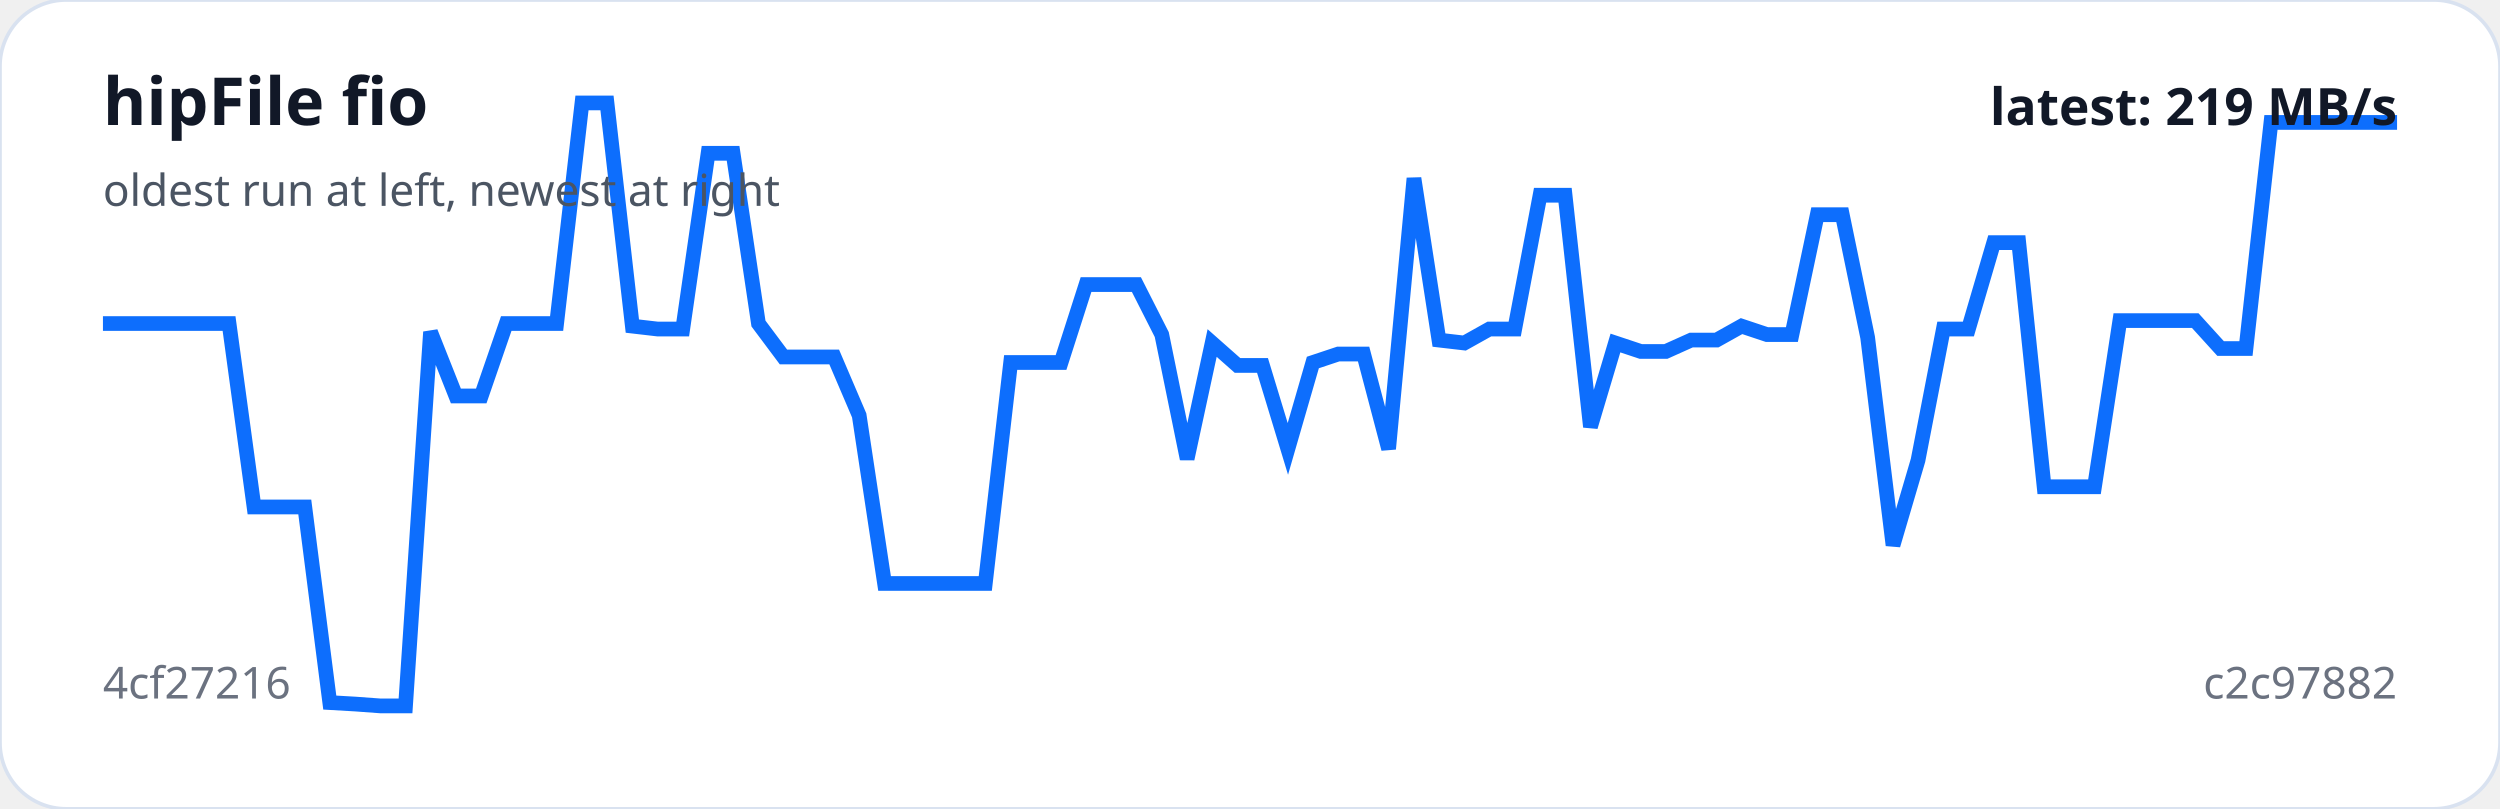
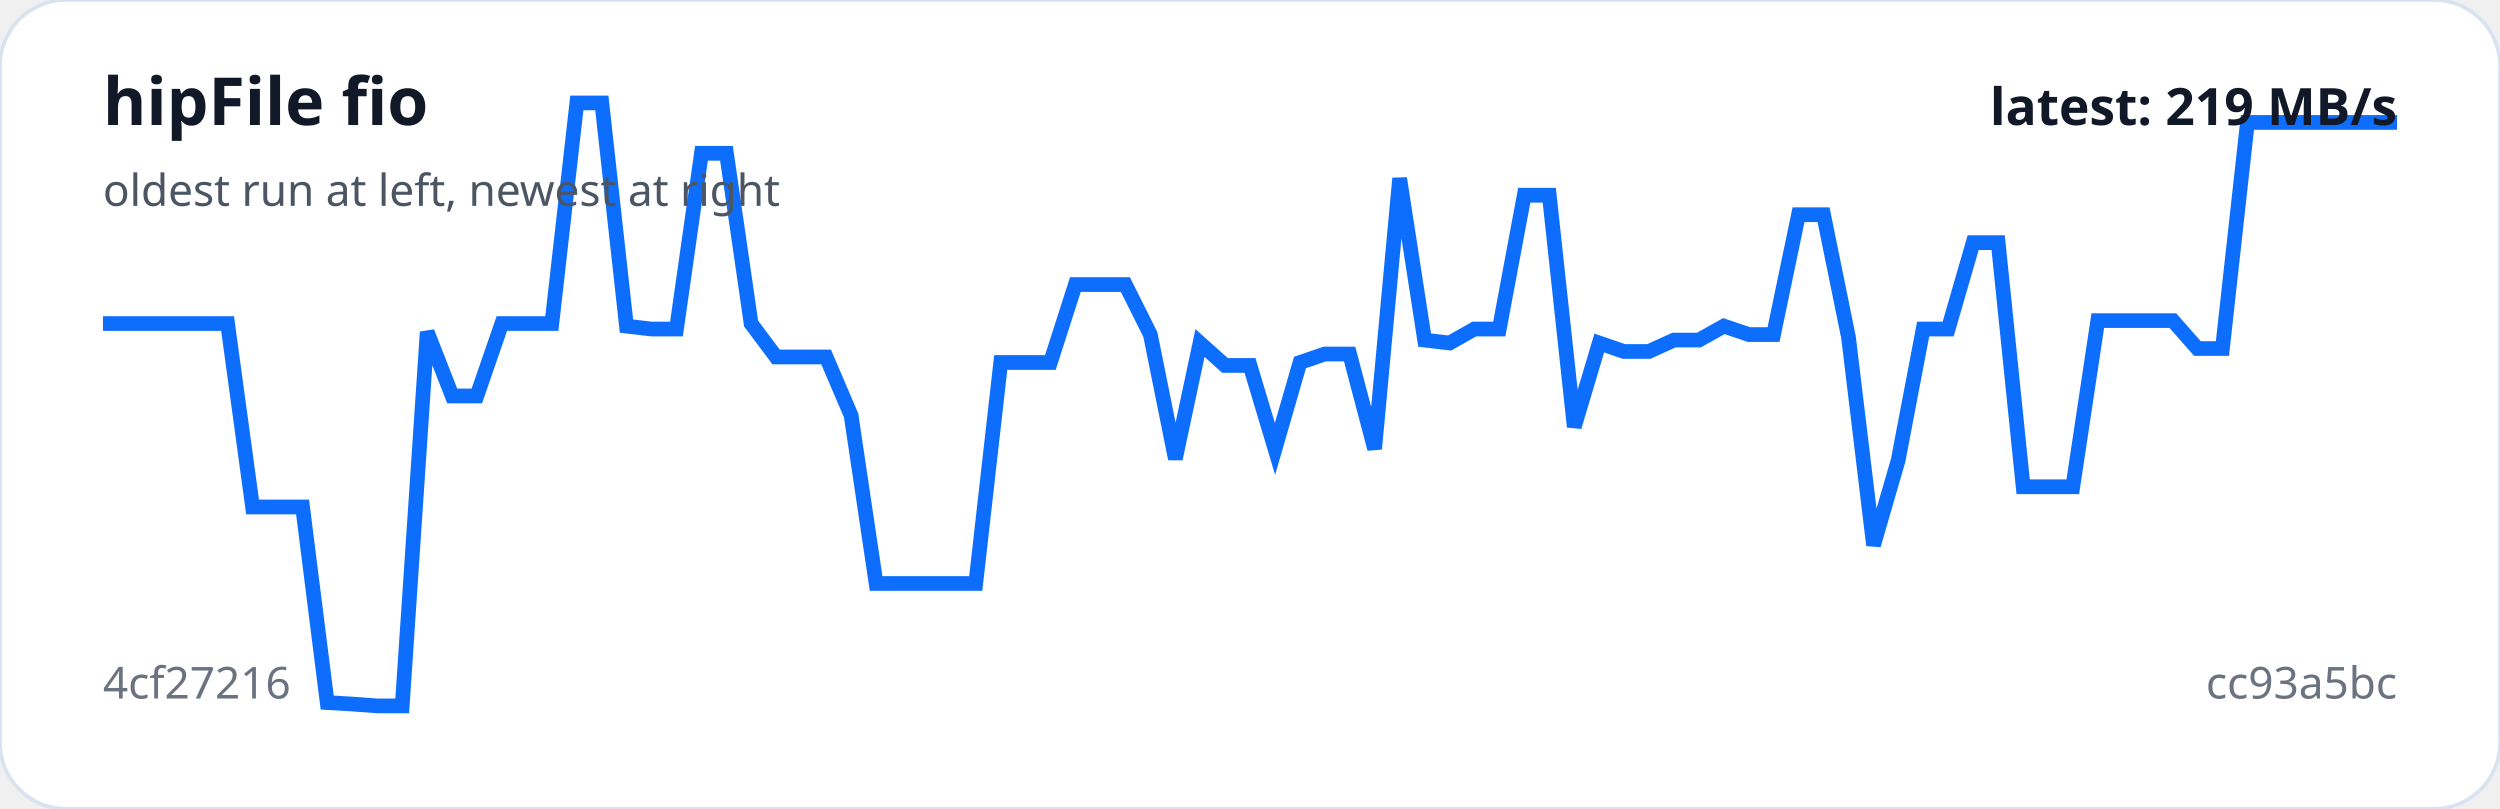
<svg xmlns="http://www.w3.org/2000/svg" viewBox="0 0 680 220" width="100%" role="img" aria-label="hipFile fio trend">
  <rect width="100%" height="100%" rx="18" fill="#ffffff" stroke="#d9e2f0" />
-   <polyline fill="none" stroke="#0d6efd" stroke-width="4" points="28.0,88.0 34.9,88.0 41.7,88.0 48.6,88.0 55.4,88.0 62.3,88.0 69.1,137.9 76.0,137.9 82.9,137.9 89.7,191.1 96.6,191.5 103.4,192.0 110.3,192.0 117.1,90.3 124.0,107.7 130.9,107.7 137.7,88.0 144.6,88.0 151.4,88.0 158.3,28.0 165.1,28.0 172.0,88.7 178.9,89.5 185.7,89.5 192.6,41.7 199.4,41.7 206.3,88.0 213.1,97.1 220.0,97.1 226.9,97.1 233.7,113.0 240.6,158.7 247.4,158.7 254.3,158.7 261.1,158.7 268.0,158.7 274.9,98.6 281.7,98.6 288.6,98.6 295.4,77.4 302.3,77.4 309.1,77.4 316.0,91.0 322.9,124.8 329.7,93.3 336.6,99.4 343.4,99.4 350.3,122.1 357.1,98.6 364.0,96.3 370.9,96.3 377.7,122.1 384.6,48.5 391.4,92.5 398.3,93.3 405.1,89.5 412.0,89.5 418.9,53.1 425.7,53.1 432.6,116.1 439.4,93.3 446.3,95.6 453.1,95.6 460.0,92.5 466.9,92.5 473.7,88.7 480.6,91.0 487.4,91.0 494.3,58.4 501.1,58.4 508.0,91.8 514.9,148.3 521.7,125.2 528.6,89.5 535.4,89.5 542.3,66.0 549.1,66.0 556.0,132.4 562.9,132.4 569.7,132.4 576.6,87.2 583.4,87.2 590.3,87.2 597.1,87.2 604.0,94.8 610.9,94.8 617.7,33.3 624.6,33.3 631.4,33.3 638.3,33.3 645.1,33.3 652.0,33.3" />
+   <polyline fill="none" stroke="#0d6efd" stroke-width="4" points="28.0,88.0 34.8,88.0 41.6,88.0 48.3,88.0 55.1,88.0 61.9,88.0 68.7,137.9 75.5,137.9 82.3,137.9 89.0,191.1 95.8,191.5 102.6,192.0 109.4,192.0 116.2,90.3 123.0,107.7 129.7,107.7 136.5,88.0 143.3,88.0 150.1,88.0 156.9,28.0 163.7,28.0 170.4,88.7 177.2,89.5 184.0,89.5 190.8,41.7 197.6,41.7 204.3,88.0 211.1,97.1 217.9,97.1 224.7,97.1 231.5,113.0 238.3,158.7 245.0,158.7 251.8,158.7 258.6,158.7 265.4,158.7 272.2,98.6 279.0,98.6 285.7,98.6 292.5,77.4 299.3,77.4 306.1,77.4 312.9,91.0 319.7,124.8 326.4,93.3 333.2,99.4 340.0,99.4 346.8,122.1 353.6,98.6 360.3,96.3 367.1,96.3 373.9,122.1 380.7,48.5 387.5,92.5 394.3,93.3 401.0,89.5 407.8,89.5 414.6,53.1 421.4,53.1 428.2,116.1 435.0,93.3 441.7,95.6 448.5,95.6 455.3,92.5 462.1,92.5 468.9,88.7 475.7,91.0 482.4,91.0 489.2,58.4 496.0,58.4 502.8,91.8 509.6,148.3 516.3,125.2 523.1,89.5 529.9,89.5 536.7,66.0 543.5,66.0 550.3,132.4 557.0,132.4 563.8,132.4 570.6,87.2 577.4,87.2 584.2,87.2 591.0,87.2 597.7,94.8 604.5,94.8 611.3,33.3 618.1,33.3 624.9,33.3 631.7,33.3 638.4,33.3 645.2,33.3 652.0,33.3" />
  <text x="28" y="34" fill="#111827" font-family="system-ui,sans-serif" font-size="18" font-weight="700">hipFile fio</text>
  <text x="28" y="56" fill="#4b5563" font-family="system-ui,sans-serif" font-size="12">oldest run at left, newest at right</text>
  <text x="28" y="190" fill="#6b7280" font-family="system-ui,sans-serif" font-size="12">4cf27216</text>
-   <text x="652" y="190" text-anchor="end" fill="#6b7280" font-family="system-ui,sans-serif" font-size="12">c2c97882</text>
+   <text x="652" y="190" text-anchor="end" fill="#6b7280" font-family="system-ui,sans-serif" font-size="12">cc93a5bc</text>
  <text x="652" y="34" text-anchor="end" fill="#111827" font-family="system-ui,sans-serif" font-size="14" font-weight="700">latest: 219 MB/s</text>
</svg>
